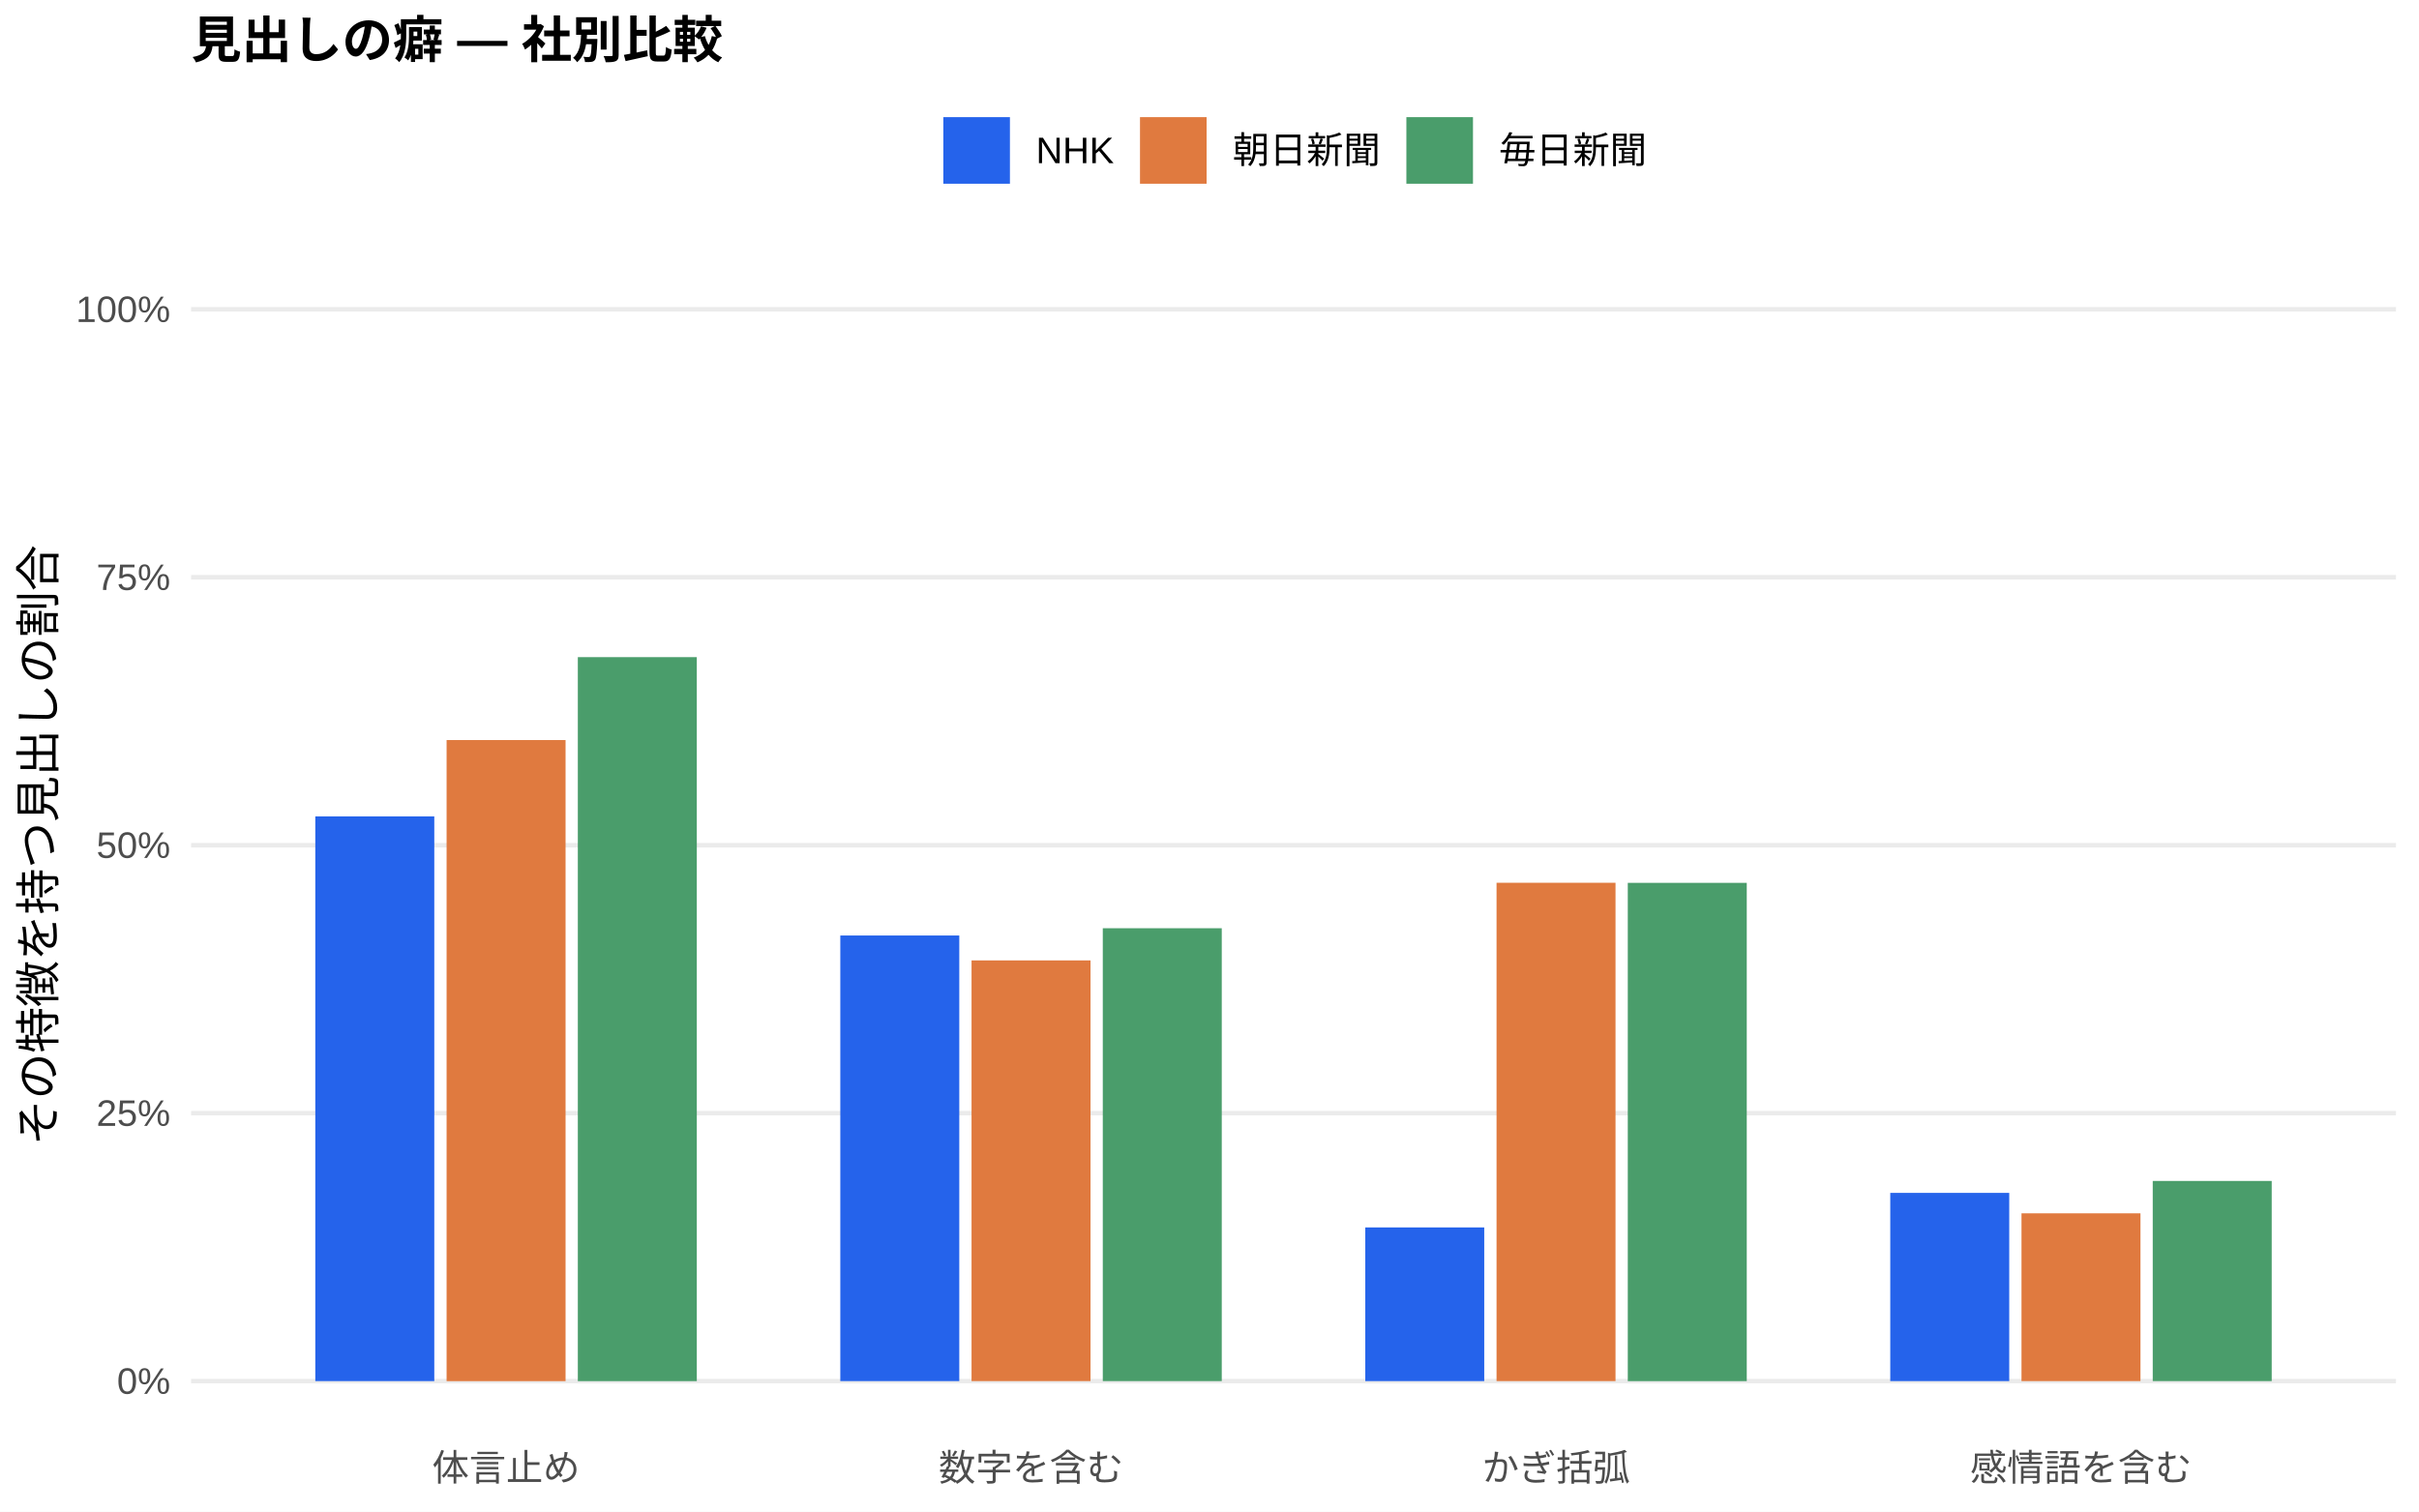
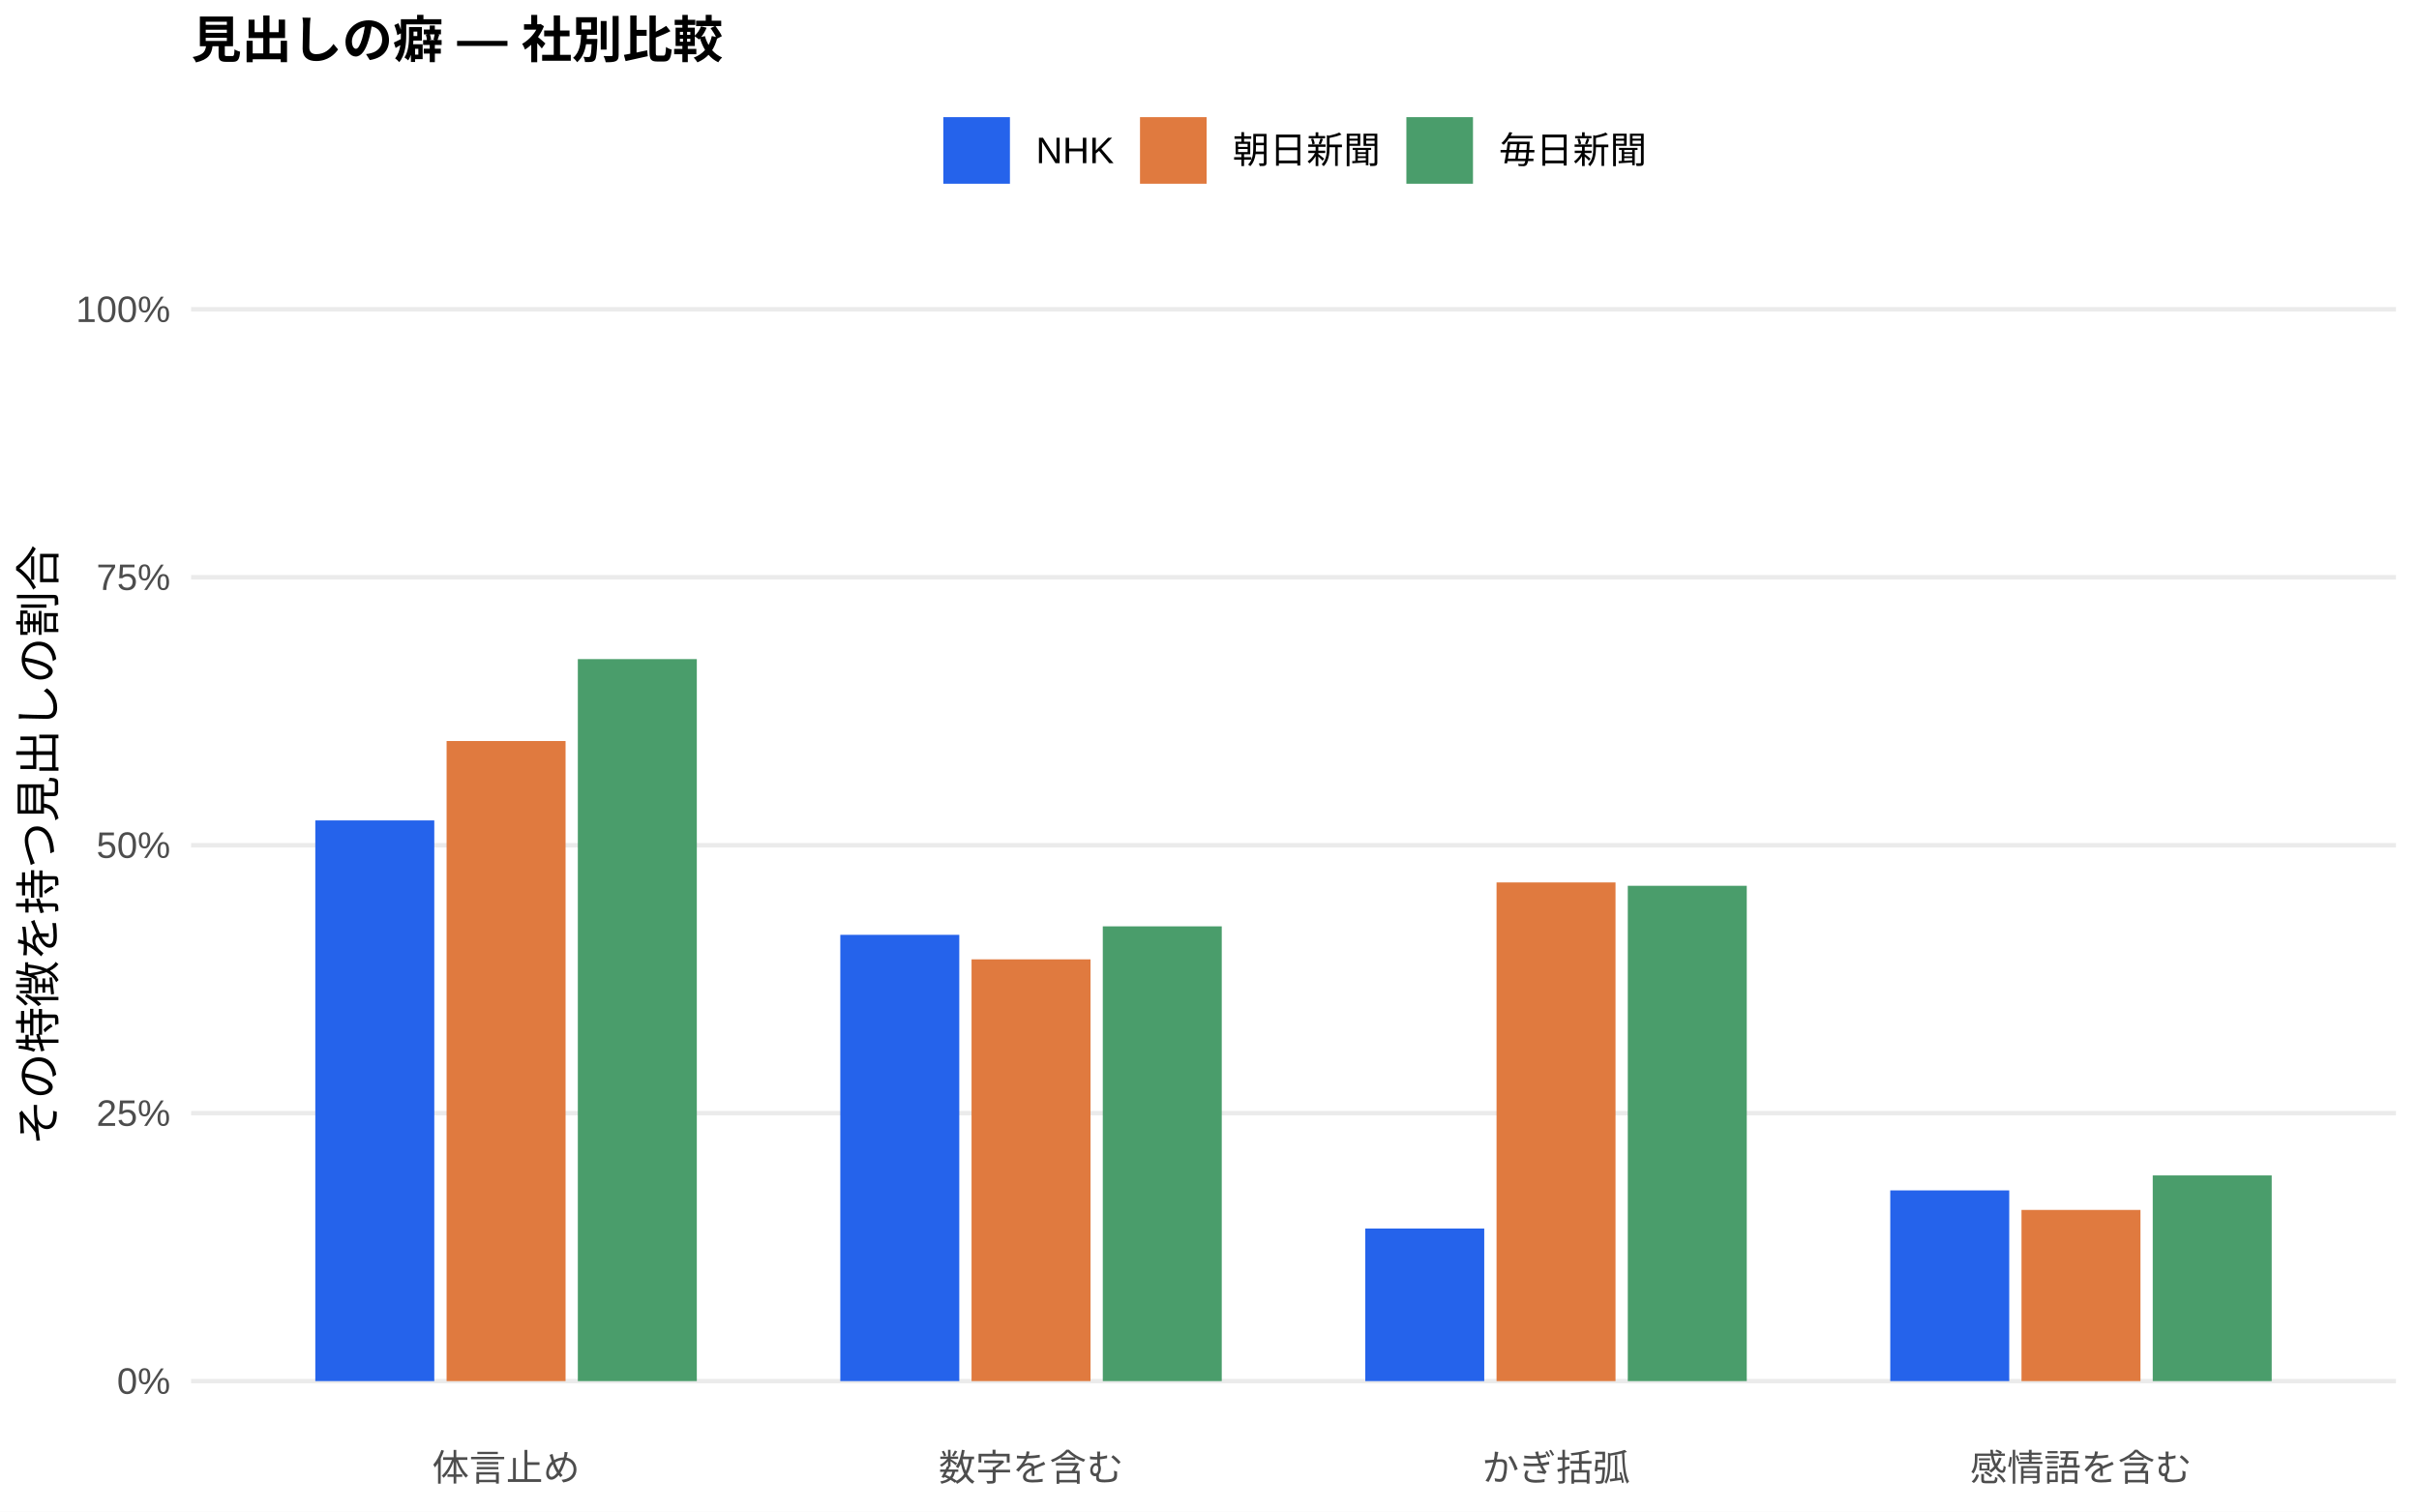
<svg xmlns="http://www.w3.org/2000/svg" width="576.00pt" height="360.00pt" viewBox="0 0 576.00 360.00">
  <g class="svglite">
    <defs>
      <style type="text/css">
    .svglite line, .svglite polyline, .svglite polygon, .svglite path, .svglite rect, .svglite circle {
      fill: none;
      stroke: #000000;
      stroke-linecap: round;
      stroke-linejoin: round;
      stroke-miterlimit: 10.00;
    }
    .svglite text {
      white-space: pre;
    }
    .svglite g.glyphgroup path {
      fill: inherit;
      stroke: none;
    }
  </style>
    </defs>
    <rect width="100%" height="100%" style="stroke: none; fill: #FFFFFF;" />
    <defs>
      <clipPath id="cpMC4wMHw1NzYuMDB8MC4wMHwzNjAuMDA=">
        <rect x="0.00" y="0.00" width="576.00" height="360.00" />
      </clipPath>
    </defs>
    <g clip-path="url(#cpMC4wMHw1NzYuMDB8MC4wMHwzNjAuMDA=)">
      <rect x="0.00" y="0.00" width="576.00" height="360.00" style="stroke-width: 1.07; stroke: none; fill: #FFFFFF;" />
    </g>
    <defs>
      <clipPath id="cpNDUuNTB8NTcwLjUyfDYwLjkxfDM0MS43MQ==">
        <rect x="45.50" y="60.91" width="525.02" height="280.80" />
      </clipPath>
    </defs>
    <g clip-path="url(#cpNDUuNTB8NTcwLjUyfDYwLjkxfDM0MS43MQ==)">
      <polyline points="45.50,328.94 570.52,328.94 " style="stroke-width: 1.07; stroke: #EBEBEB; stroke-linecap: butt;" />
      <polyline points="45.50,265.12 570.52,265.12 " style="stroke-width: 1.07; stroke: #EBEBEB; stroke-linecap: butt;" />
      <polyline points="45.50,201.31 570.52,201.31 " style="stroke-width: 1.07; stroke: #EBEBEB; stroke-linecap: butt;" />
      <polyline points="45.50,137.49 570.52,137.49 " style="stroke-width: 1.07; stroke: #EBEBEB; stroke-linecap: butt;" />
      <polyline points="45.50,73.67 570.52,73.67 " style="stroke-width: 1.07; stroke: #EBEBEB; stroke-linecap: butt;" />
-       <rect x="75.08" y="194.44" width="28.33" height="134.50" style="stroke-width: 1.07; stroke: none; stroke-linecap: butt; stroke-linejoin: miter; fill: #2563EB;" />
-       <rect x="200.09" y="222.81" width="28.33" height="106.13" style="stroke-width: 1.07; stroke: none; stroke-linecap: butt; stroke-linejoin: miter; fill: #2563EB;" />
-       <rect x="325.09" y="292.34" width="28.33" height="36.60" style="stroke-width: 1.07; stroke: none; stroke-linecap: butt; stroke-linejoin: miter; fill: #2563EB;" />
-       <rect x="450.10" y="284.11" width="28.33" height="44.83" style="stroke-width: 1.07; stroke: none; stroke-linecap: butt; stroke-linejoin: miter; fill: #2563EB;" />
-       <rect x="106.34" y="176.26" width="28.33" height="152.69" style="stroke-width: 1.07; stroke: none; stroke-linecap: butt; stroke-linejoin: miter; fill: #E07A3F;" />
-       <rect x="231.34" y="228.74" width="28.33" height="100.20" style="stroke-width: 1.07; stroke: none; stroke-linecap: butt; stroke-linejoin: miter; fill: #E07A3F;" />
-       <rect x="356.35" y="210.25" width="28.33" height="118.69" style="stroke-width: 1.07; stroke: none; stroke-linecap: butt; stroke-linejoin: miter; fill: #E07A3F;" />
-       <rect x="481.35" y="288.98" width="28.33" height="39.96" style="stroke-width: 1.07; stroke: none; stroke-linecap: butt; stroke-linejoin: miter; fill: #E07A3F;" />
-       <rect x="137.59" y="156.51" width="28.33" height="172.44" style="stroke-width: 1.07; stroke: none; stroke-linecap: butt; stroke-linejoin: miter; fill: #4A9D6B;" />
-       <rect x="262.59" y="221.08" width="28.33" height="107.86" style="stroke-width: 1.07; stroke: none; stroke-linecap: butt; stroke-linejoin: miter; fill: #4A9D6B;" />
-       <rect x="387.60" y="210.27" width="28.33" height="118.68" style="stroke-width: 1.07; stroke: none; stroke-linecap: butt; stroke-linejoin: miter; fill: #4A9D6B;" />
-       <rect x="512.60" y="281.27" width="28.33" height="47.67" style="stroke-width: 1.07; stroke: none; stroke-linecap: butt; stroke-linejoin: miter; fill: #4A9D6B;" />
+       <rect x="75.08" y="195.40" width="28.33" height="133.54" style="stroke-width: 1.07; stroke: none; stroke-linecap: butt; stroke-linejoin: miter; fill: #2563EB;" />
+       <rect x="200.09" y="222.65" width="28.33" height="106.29" style="stroke-width: 1.07; stroke: none; stroke-linecap: butt; stroke-linejoin: miter; fill: #2563EB;" />
+       <rect x="325.09" y="292.60" width="28.33" height="36.34" style="stroke-width: 1.07; stroke: none; stroke-linecap: butt; stroke-linejoin: miter; fill: #2563EB;" />
+       <rect x="450.10" y="283.52" width="28.33" height="45.42" style="stroke-width: 1.07; stroke: none; stroke-linecap: butt; stroke-linejoin: miter; fill: #2563EB;" />
+       <rect x="106.34" y="176.49" width="28.33" height="152.45" style="stroke-width: 1.07; stroke: none; stroke-linecap: butt; stroke-linejoin: miter; fill: #E07A3F;" />
+       <rect x="231.34" y="228.49" width="28.33" height="100.45" style="stroke-width: 1.07; stroke: none; stroke-linecap: butt; stroke-linejoin: miter; fill: #E07A3F;" />
+       <rect x="356.35" y="210.17" width="28.33" height="118.77" style="stroke-width: 1.07; stroke: none; stroke-linecap: butt; stroke-linejoin: miter; fill: #E07A3F;" />
+       <rect x="481.35" y="288.17" width="28.33" height="40.77" style="stroke-width: 1.07; stroke: none; stroke-linecap: butt; stroke-linejoin: miter; fill: #E07A3F;" />
+       <rect x="137.59" y="156.98" width="28.33" height="171.96" style="stroke-width: 1.07; stroke: none; stroke-linecap: butt; stroke-linejoin: miter; fill: #4A9D6B;" />
+       <rect x="262.59" y="220.63" width="28.33" height="108.31" style="stroke-width: 1.07; stroke: none; stroke-linecap: butt; stroke-linejoin: miter; fill: #4A9D6B;" />
+       <rect x="387.60" y="210.97" width="28.33" height="117.97" style="stroke-width: 1.07; stroke: none; stroke-linecap: butt; stroke-linejoin: miter; fill: #4A9D6B;" />
+       <rect x="512.60" y="279.95" width="28.33" height="48.99" style="stroke-width: 1.07; stroke: none; stroke-linecap: butt; stroke-linejoin: miter; fill: #4A9D6B;" />
    </g>
    <g clip-path="url(#cpMC4wMHw1NzYuMDB8MC4wMHwzNjAuMDA=)">
      <text x="40.57" y="331.97" text-anchor="end" style="font-size: 8.80px;fill: #4D4D4D; font-family: &quot;Liberation Sans&quot;;" textLength="12.72px" lengthAdjust="spacingAndGlyphs">0%</text>
      <text x="40.57" y="268.15" text-anchor="end" style="font-size: 8.80px;fill: #4D4D4D; font-family: &quot;Liberation Sans&quot;;" textLength="17.61px" lengthAdjust="spacingAndGlyphs">25%</text>
      <text x="40.57" y="204.33" text-anchor="end" style="font-size: 8.80px;fill: #4D4D4D; font-family: &quot;Liberation Sans&quot;;" textLength="17.61px" lengthAdjust="spacingAndGlyphs">50%</text>
      <text x="40.57" y="140.52" text-anchor="end" style="font-size: 8.80px;fill: #4D4D4D; font-family: &quot;Liberation Sans&quot;;" textLength="17.61px" lengthAdjust="spacingAndGlyphs">75%</text>
      <text x="40.57" y="76.70" text-anchor="end" style="font-size: 8.80px;fill: #4D4D4D; font-family: &quot;Liberation Sans&quot;;" textLength="22.50px" lengthAdjust="spacingAndGlyphs">100%</text>
      <text x="120.50" y="352.69" text-anchor="middle" style="font-size: 8.80px;fill: #4D4D4D; font-family: &quot;Liberation Sans&quot;;" textLength="35.19px" lengthAdjust="spacingAndGlyphs">体言止め</text>
      <text x="245.51" y="352.69" text-anchor="middle" style="font-size: 8.80px;fill: #4D4D4D; font-family: &quot;Liberation Sans&quot;;" textLength="43.98px" lengthAdjust="spacingAndGlyphs">数字を含む</text>
      <text x="370.51" y="352.69" text-anchor="middle" style="font-size: 8.80px;fill: #4D4D4D; font-family: &quot;Liberation Sans&quot;;" textLength="35.19px" lengthAdjust="spacingAndGlyphs">かぎ括弧</text>
      <text x="495.52" y="352.69" text-anchor="middle" style="font-size: 8.80px;fill: #4D4D4D; font-family: &quot;Liberation Sans&quot;;" textLength="52.78px" lengthAdjust="spacingAndGlyphs">感情語を含む</text>
      <text transform="translate(13.05,201.31) rotate(-90)" text-anchor="middle" style="font-size: 11.00px; font-family: &quot;Liberation Sans&quot;;" textLength="143.00px" lengthAdjust="spacingAndGlyphs">その特徴を持つ見出しの割合</text>
      <rect x="224.62" y="27.90" width="15.86" height="15.86" style="stroke-width: 1.07; stroke: none; stroke-linecap: butt; stroke-linejoin: miter; fill: #2563EB;" />
      <rect x="271.45" y="27.90" width="15.86" height="15.86" style="stroke-width: 1.07; stroke: none; stroke-linecap: butt; stroke-linejoin: miter; fill: #E07A3F;" />
      <rect x="334.88" y="27.90" width="15.86" height="15.86" style="stroke-width: 1.07; stroke: none; stroke-linecap: butt; stroke-linejoin: miter; fill: #4A9D6B;" />
      <text x="246.67" y="38.86" style="font-size: 8.80px; font-family: &quot;Liberation Sans&quot;;" textLength="18.59px" lengthAdjust="spacingAndGlyphs">NHK</text>
      <text x="293.50" y="38.86" style="font-size: 8.80px; font-family: &quot;Liberation Sans&quot;;" textLength="35.19px" lengthAdjust="spacingAndGlyphs">朝日新聞</text>
      <text x="356.93" y="38.86" style="font-size: 8.80px; font-family: &quot;Liberation Sans&quot;;" textLength="35.19px" lengthAdjust="spacingAndGlyphs">毎日新聞</text>
      <text x="45.50" y="13.74" style="font-size: 12.00px; font-weight: bold; font-family: &quot;Liberation Sans&quot;;" textLength="126.66px" lengthAdjust="spacingAndGlyphs">見出しの癖 — 社別比較</text>
    </g>
  </g>
</svg>
